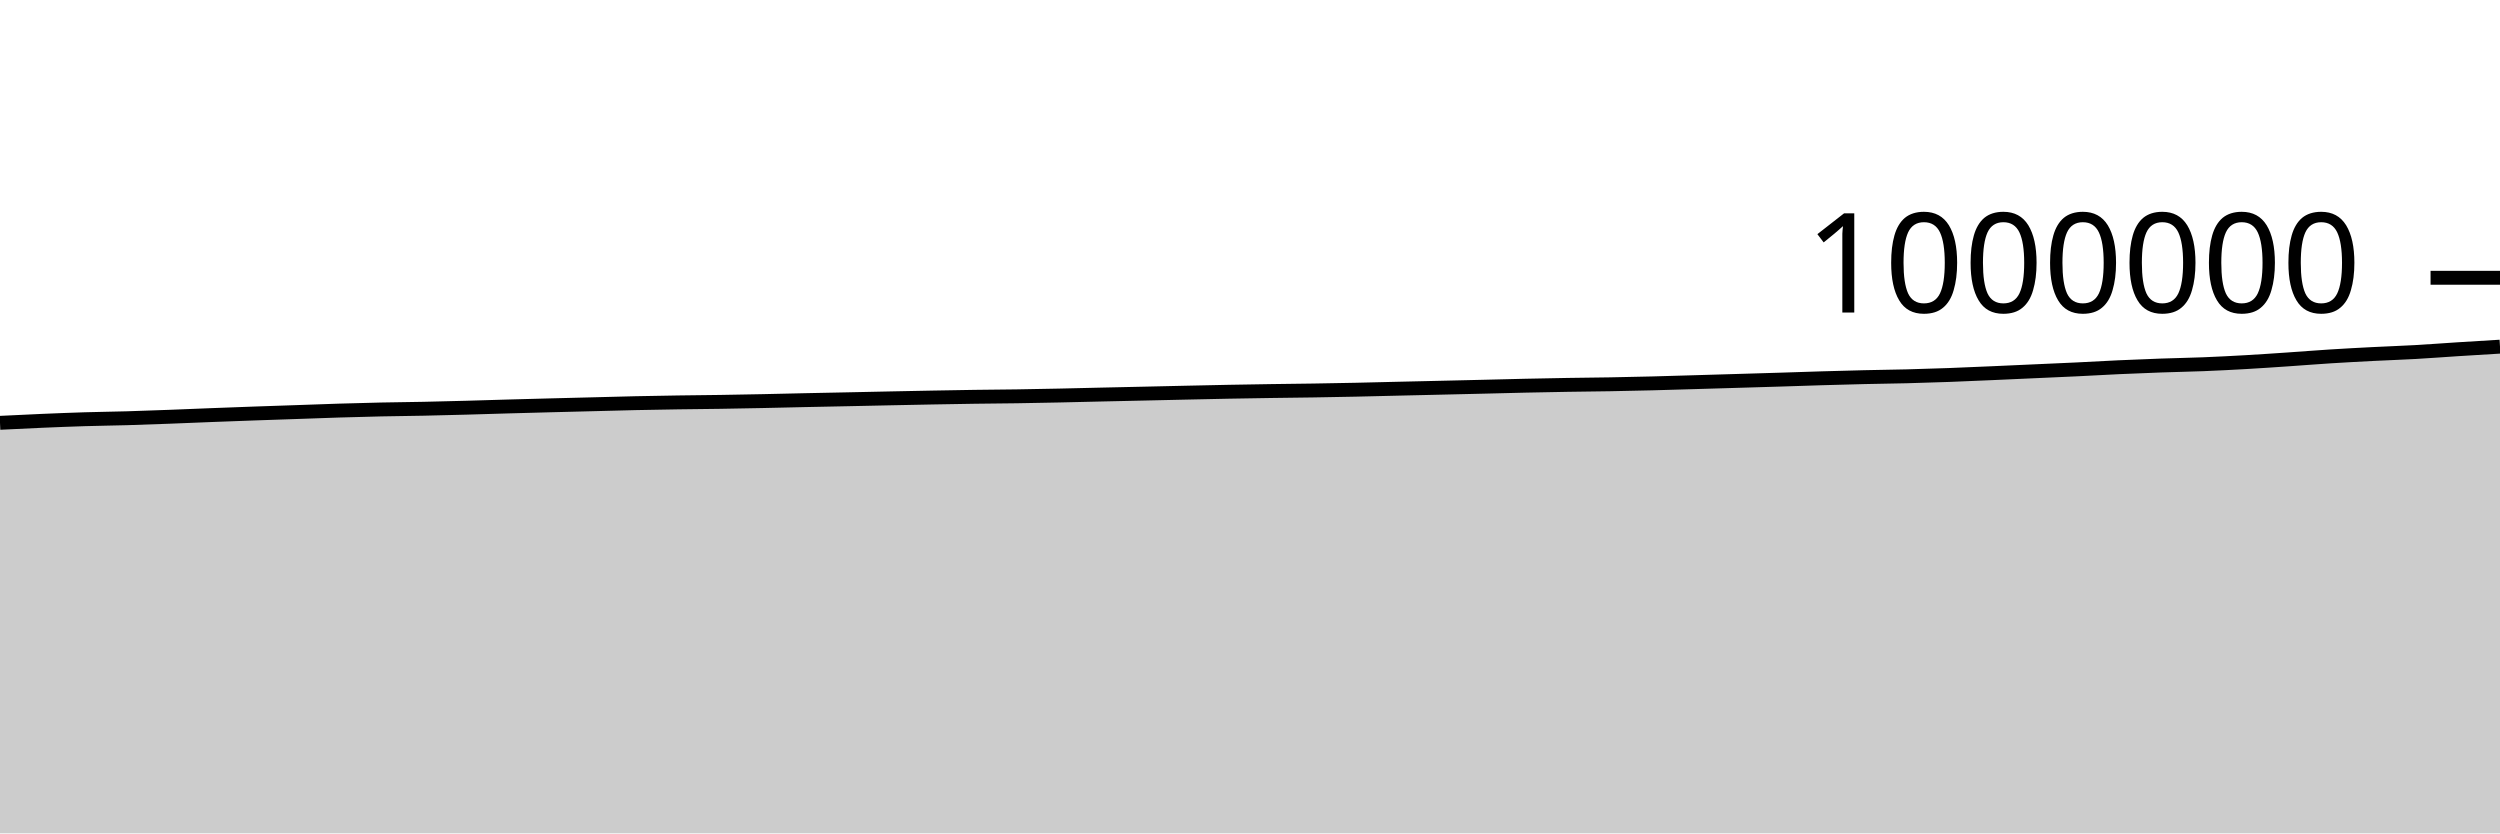
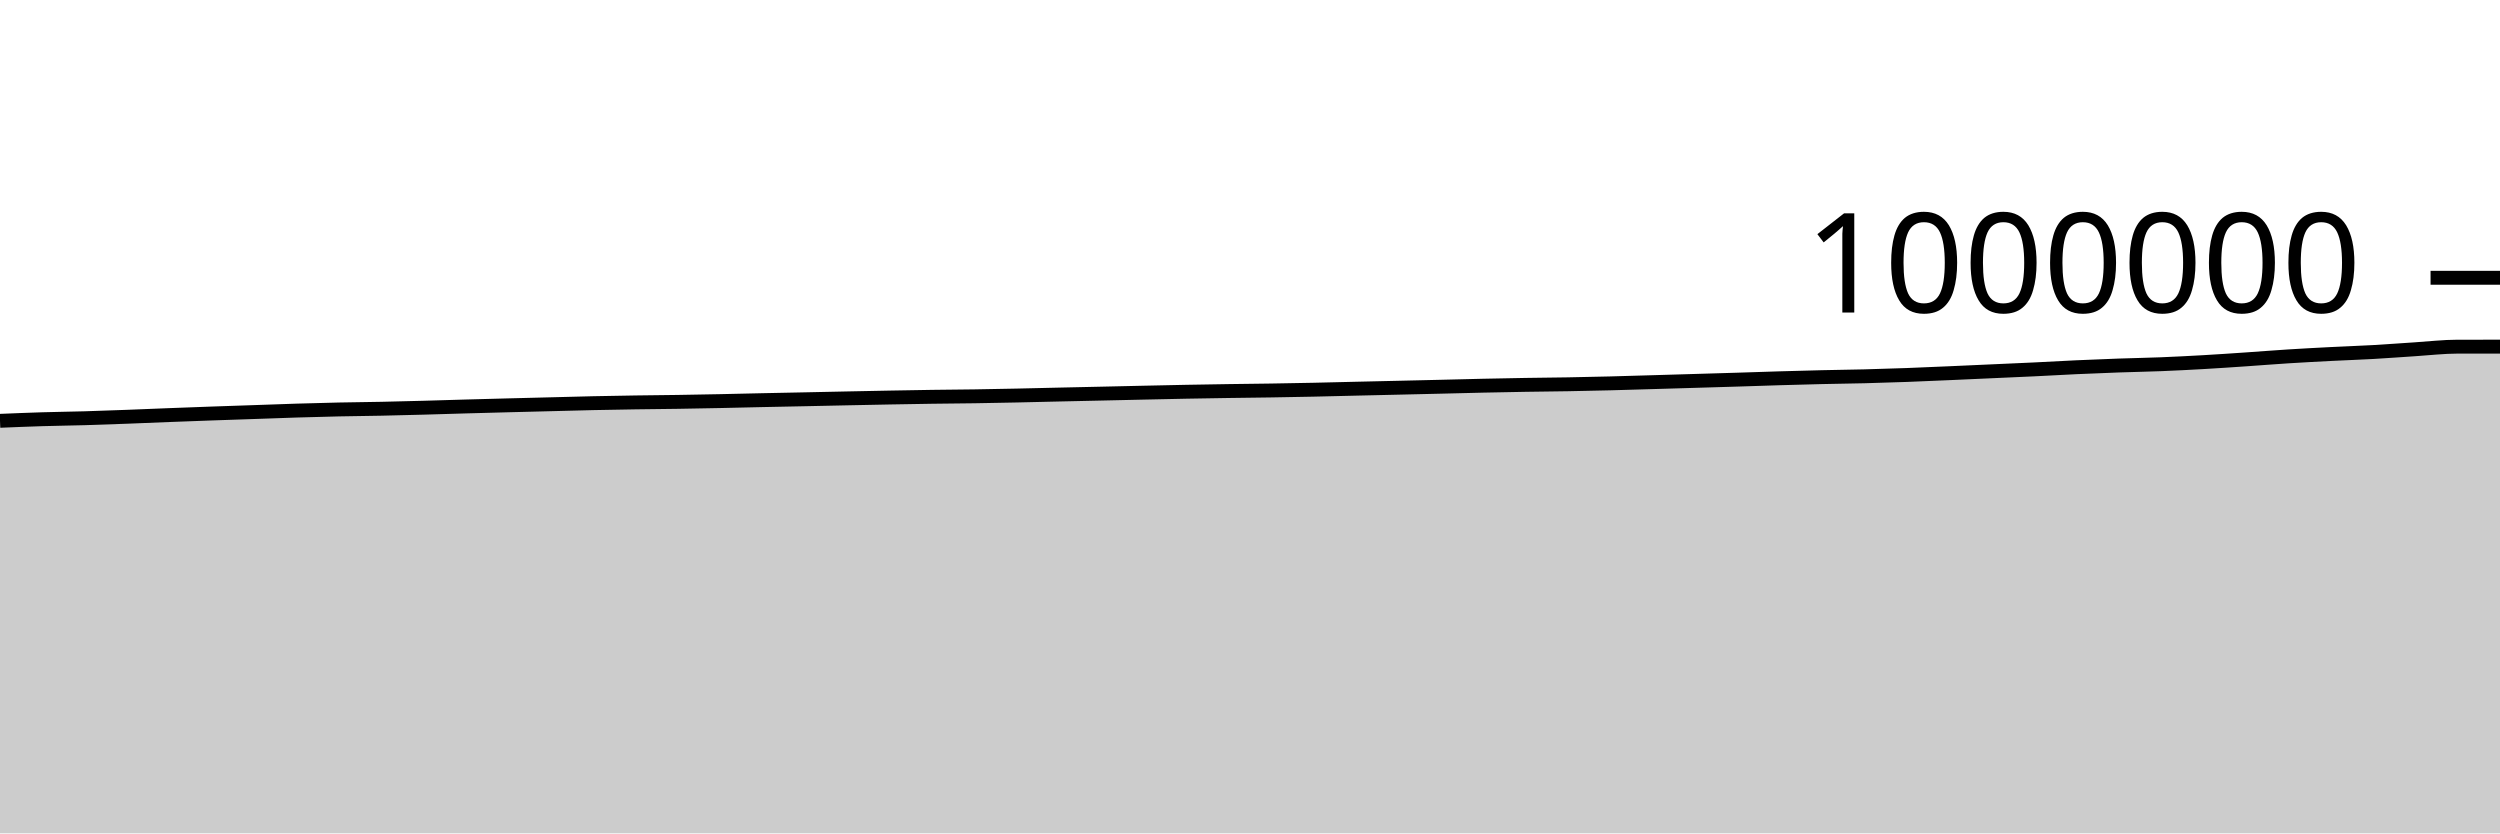
<svg xmlns="http://www.w3.org/2000/svg" viewBox="0 0 180 60">
  <g transform="translate(0,20)">
-     <path class="area" fill="rgba(0, 0, 0, 0.2)" d="M0,10.443C1.017,10.393,2.034,10.343,3.051,10.299C4.068,10.256,5.085,10.215,6.102,10.184C7.119,10.153,8.136,10.142,9.153,10.113C10.169,10.083,11.186,10.045,12.203,10.007C13.22,9.969,14.237,9.925,15.254,9.885C16.271,9.846,17.288,9.808,18.305,9.772C19.322,9.736,20.339,9.703,21.356,9.668C22.373,9.633,23.39,9.593,24.407,9.562C25.424,9.531,26.441,9.503,27.458,9.481C28.475,9.459,29.492,9.451,30.508,9.43C31.525,9.409,32.542,9.382,33.559,9.355C34.576,9.327,35.593,9.294,36.61,9.265C37.627,9.237,38.644,9.21,39.661,9.183C40.678,9.157,41.695,9.132,42.712,9.106C43.729,9.08,44.746,9.05,45.763,9.028C46.78,9.006,47.797,8.988,48.814,8.973C49.831,8.957,50.847,8.951,51.864,8.935C52.881,8.92,53.898,8.899,54.915,8.879C55.932,8.858,56.949,8.832,57.966,8.81C58.983,8.788,60,8.769,61.017,8.748C62.034,8.727,63.051,8.704,64.068,8.683C65.085,8.662,66.102,8.641,67.119,8.622C68.136,8.603,69.153,8.585,70.169,8.57C71.186,8.555,72.203,8.551,73.22,8.535C74.237,8.52,75.254,8.499,76.271,8.478C77.288,8.456,78.305,8.43,79.322,8.407C80.339,8.384,81.356,8.362,82.373,8.34C83.39,8.317,84.407,8.294,85.424,8.271C86.441,8.249,87.458,8.225,88.475,8.206C89.492,8.186,90.508,8.17,91.525,8.155C92.542,8.139,93.559,8.13,94.576,8.115C95.593,8.099,96.61,8.081,97.627,8.059C98.644,8.038,99.661,8.01,100.678,7.986C101.695,7.963,102.712,7.94,103.729,7.916C104.746,7.893,105.763,7.87,106.78,7.845C107.797,7.821,108.814,7.792,109.831,7.77C110.847,7.748,111.864,7.727,112.881,7.711C113.898,7.694,114.915,7.687,115.932,7.669C116.949,7.651,117.966,7.628,118.983,7.603C120,7.577,121.017,7.544,122.034,7.515C123.051,7.485,124.068,7.455,125.085,7.425C126.102,7.395,127.119,7.366,128.136,7.334C129.153,7.302,130.169,7.266,131.186,7.236C132.203,7.206,133.22,7.178,134.237,7.154C135.254,7.131,136.271,7.12,137.288,7.094C138.305,7.068,139.322,7.036,140.339,6.999C141.356,6.961,142.373,6.915,143.39,6.871C144.407,6.827,145.424,6.78,146.441,6.734C147.458,6.688,148.475,6.645,149.492,6.597C150.508,6.548,151.525,6.488,152.542,6.441C153.559,6.394,154.576,6.353,155.593,6.317C156.61,6.281,157.627,6.264,158.644,6.224C159.661,6.183,160.678,6.131,161.695,6.073C162.712,6.015,163.729,5.945,164.746,5.876C165.763,5.807,166.78,5.724,167.797,5.66C168.814,5.596,169.831,5.542,170.847,5.49C171.864,5.438,172.881,5.404,173.898,5.347C174.915,5.29,175.932,5.211,176.949,5.146C177.966,5.081,178.983,5.02,180,4.959L180,40C178.983,40,177.966,40,176.949,40C175.932,40,174.915,40,173.898,40C172.881,40,171.864,40,170.847,40C169.831,40,168.814,40,167.797,40C166.78,40,165.763,40,164.746,40C163.729,40,162.712,40,161.695,40C160.678,40,159.661,40,158.644,40C157.627,40,156.61,40,155.593,40C154.576,40,153.559,40,152.542,40C151.525,40,150.508,40,149.492,40C148.475,40,147.458,40,146.441,40C145.424,40,144.407,40,143.39,40C142.373,40,141.356,40,140.339,40C139.322,40,138.305,40,137.288,40C136.271,40,135.254,40,134.237,40C133.22,40,132.203,40,131.186,40C130.169,40,129.153,40,128.136,40C127.119,40,126.102,40,125.085,40C124.068,40,123.051,40,122.034,40C121.017,40,120,40,118.983,40C117.966,40,116.949,40,115.932,40C114.915,40,113.898,40,112.881,40C111.864,40,110.847,40,109.831,40C108.814,40,107.797,40,106.78,40C105.763,40,104.746,40,103.729,40C102.712,40,101.695,40,100.678,40C99.661,40,98.644,40,97.627,40C96.61,40,95.593,40,94.576,40C93.559,40,92.542,40,91.525,40C90.508,40,89.492,40,88.475,40C87.458,40,86.441,40,85.424,40C84.407,40,83.39,40,82.373,40C81.356,40,80.339,40,79.322,40C78.305,40,77.288,40,76.271,40C75.254,40,74.237,40,73.22,40C72.203,40,71.186,40,70.169,40C69.153,40,68.136,40,67.119,40C66.102,40,65.085,40,64.068,40C63.051,40,62.034,40,61.017,40C60,40,58.983,40,57.966,40C56.949,40,55.932,40,54.915,40C53.898,40,52.881,40,51.864,40C50.847,40,49.831,40,48.814,40C47.797,40,46.78,40,45.763,40C44.746,40,43.729,40,42.712,40C41.695,40,40.678,40,39.661,40C38.644,40,37.627,40,36.61,40C35.593,40,34.576,40,33.559,40C32.542,40,31.525,40,30.508,40C29.492,40,28.475,40,27.458,40C26.441,40,25.424,40,24.407,40C23.39,40,22.373,40,21.356,40C20.339,40,19.322,40,18.305,40C17.288,40,16.271,40,15.254,40C14.237,40,13.22,40,12.203,40C11.186,40,10.169,40,9.153,40C8.136,40,7.119,40,6.102,40C5.085,40,4.068,40,3.051,40C2.034,40,1.017,40,0,40Z" />
-     <path class="line" stroke="black" fill="none" d="M0,10.443C1.017,10.393,2.034,10.343,3.051,10.299C4.068,10.256,5.085,10.215,6.102,10.184C7.119,10.153,8.136,10.142,9.153,10.113C10.169,10.083,11.186,10.045,12.203,10.007C13.22,9.969,14.237,9.925,15.254,9.885C16.271,9.846,17.288,9.808,18.305,9.772C19.322,9.736,20.339,9.703,21.356,9.668C22.373,9.633,23.39,9.593,24.407,9.562C25.424,9.531,26.441,9.503,27.458,9.481C28.475,9.459,29.492,9.451,30.508,9.43C31.525,9.409,32.542,9.382,33.559,9.355C34.576,9.327,35.593,9.294,36.61,9.265C37.627,9.237,38.644,9.21,39.661,9.183C40.678,9.157,41.695,9.132,42.712,9.106C43.729,9.08,44.746,9.05,45.763,9.028C46.78,9.006,47.797,8.988,48.814,8.973C49.831,8.957,50.847,8.951,51.864,8.935C52.881,8.92,53.898,8.899,54.915,8.879C55.932,8.858,56.949,8.832,57.966,8.81C58.983,8.788,60,8.769,61.017,8.748C62.034,8.727,63.051,8.704,64.068,8.683C65.085,8.662,66.102,8.641,67.119,8.622C68.136,8.603,69.153,8.585,70.169,8.57C71.186,8.555,72.203,8.551,73.22,8.535C74.237,8.52,75.254,8.499,76.271,8.478C77.288,8.456,78.305,8.43,79.322,8.407C80.339,8.384,81.356,8.362,82.373,8.34C83.39,8.317,84.407,8.294,85.424,8.271C86.441,8.249,87.458,8.225,88.475,8.206C89.492,8.186,90.508,8.17,91.525,8.155C92.542,8.139,93.559,8.13,94.576,8.115C95.593,8.099,96.61,8.081,97.627,8.059C98.644,8.038,99.661,8.01,100.678,7.986C101.695,7.963,102.712,7.94,103.729,7.916C104.746,7.893,105.763,7.87,106.78,7.845C107.797,7.821,108.814,7.792,109.831,7.77C110.847,7.748,111.864,7.727,112.881,7.711C113.898,7.694,114.915,7.687,115.932,7.669C116.949,7.651,117.966,7.628,118.983,7.603C120,7.577,121.017,7.544,122.034,7.515C123.051,7.485,124.068,7.455,125.085,7.425C126.102,7.395,127.119,7.366,128.136,7.334C129.153,7.302,130.169,7.266,131.186,7.236C132.203,7.206,133.22,7.178,134.237,7.154C135.254,7.131,136.271,7.12,137.288,7.094C138.305,7.068,139.322,7.036,140.339,6.999C141.356,6.961,142.373,6.915,143.39,6.871C144.407,6.827,145.424,6.78,146.441,6.734C147.458,6.688,148.475,6.645,149.492,6.597C150.508,6.548,151.525,6.488,152.542,6.441C153.559,6.394,154.576,6.353,155.593,6.317C156.61,6.281,157.627,6.264,158.644,6.224C159.661,6.183,160.678,6.131,161.695,6.073C162.712,6.015,163.729,5.945,164.746,5.876C165.763,5.807,166.78,5.724,167.797,5.66C168.814,5.596,169.831,5.542,170.847,5.49C171.864,5.438,172.881,5.404,173.898,5.347C174.915,5.29,175.932,5.211,176.949,5.146C177.966,5.081,178.983,5.02,180,4.959" />
+     <path class="area" fill="rgba(0, 0, 0, 0.2)" d="M0,10.299C1.017,10.257,2.034,10.215,3.051,10.184C4.068,10.153,5.085,10.142,6.102,10.113C7.119,10.083,8.136,10.045,9.153,10.007C10.169,9.969,11.186,9.925,12.203,9.885C13.22,9.846,14.237,9.808,15.254,9.772C16.271,9.736,17.288,9.703,18.305,9.668C19.322,9.633,20.339,9.593,21.356,9.562C22.373,9.531,23.39,9.503,24.407,9.481C25.424,9.459,26.441,9.451,27.458,9.43C28.475,9.409,29.492,9.382,30.508,9.355C31.525,9.327,32.542,9.294,33.559,9.265C34.576,9.237,35.593,9.21,36.61,9.183C37.627,9.157,38.644,9.132,39.661,9.106C40.678,9.08,41.695,9.05,42.712,9.028C43.729,9.006,44.746,8.988,45.763,8.973C46.78,8.957,47.797,8.951,48.814,8.935C49.831,8.92,50.847,8.899,51.864,8.879C52.881,8.858,53.898,8.832,54.915,8.81C55.932,8.788,56.949,8.769,57.966,8.748C58.983,8.727,60,8.704,61.017,8.683C62.034,8.662,63.051,8.641,64.068,8.622C65.085,8.603,66.102,8.585,67.119,8.57C68.136,8.555,69.153,8.551,70.169,8.535C71.186,8.52,72.203,8.499,73.22,8.478C74.237,8.456,75.254,8.43,76.271,8.407C77.288,8.384,78.305,8.362,79.322,8.34C80.339,8.317,81.356,8.294,82.373,8.271C83.39,8.249,84.407,8.225,85.424,8.206C86.441,8.186,87.458,8.17,88.475,8.155C89.492,8.139,90.508,8.13,91.525,8.115C92.542,8.099,93.559,8.081,94.576,8.059C95.593,8.038,96.61,8.01,97.627,7.986C98.644,7.963,99.661,7.94,100.678,7.916C101.695,7.893,102.712,7.87,103.729,7.845C104.746,7.821,105.763,7.792,106.78,7.77C107.797,7.748,108.814,7.727,109.831,7.711C110.847,7.694,111.864,7.687,112.881,7.669C113.898,7.651,114.915,7.628,115.932,7.603C116.949,7.577,117.966,7.544,118.983,7.515C120,7.485,121.017,7.455,122.034,7.425C123.051,7.395,124.068,7.366,125.085,7.334C126.102,7.302,127.119,7.266,128.136,7.236C129.153,7.206,130.169,7.178,131.186,7.154C132.203,7.131,133.22,7.12,134.237,7.094C135.254,7.068,136.271,7.036,137.288,6.999C138.305,6.961,139.322,6.915,140.339,6.871C141.356,6.827,142.373,6.78,143.39,6.734C144.407,6.688,145.424,6.645,146.441,6.597C147.458,6.548,148.475,6.488,149.492,6.441C150.508,6.394,151.525,6.353,152.542,6.317C153.559,6.281,154.576,6.264,155.593,6.224C156.61,6.183,157.627,6.131,158.644,6.073C159.661,6.015,160.678,5.945,161.695,5.876C162.712,5.807,163.729,5.724,164.746,5.66C165.763,5.596,166.78,5.542,167.797,5.49C168.814,5.438,169.831,5.404,170.847,5.347C171.864,5.29,172.881,5.211,173.898,5.146C174.915,5.081,175.932,4.959,176.949,4.959C177.966,4.958,178.983,4.958,180,4.958L180,40C178.983,40,177.966,40,176.949,40C175.932,40,174.915,40,173.898,40C172.881,40,171.864,40,170.847,40C169.831,40,168.814,40,167.797,40C166.78,40,165.763,40,164.746,40C163.729,40,162.712,40,161.695,40C160.678,40,159.661,40,158.644,40C157.627,40,156.61,40,155.593,40C154.576,40,153.559,40,152.542,40C151.525,40,150.508,40,149.492,40C148.475,40,147.458,40,146.441,40C145.424,40,144.407,40,143.39,40C142.373,40,141.356,40,140.339,40C139.322,40,138.305,40,137.288,40C136.271,40,135.254,40,134.237,40C133.22,40,132.203,40,131.186,40C130.169,40,129.153,40,128.136,40C127.119,40,126.102,40,125.085,40C124.068,40,123.051,40,122.034,40C121.017,40,120,40,118.983,40C117.966,40,116.949,40,115.932,40C114.915,40,113.898,40,112.881,40C111.864,40,110.847,40,109.831,40C108.814,40,107.797,40,106.78,40C105.763,40,104.746,40,103.729,40C102.712,40,101.695,40,100.678,40C99.661,40,98.644,40,97.627,40C96.61,40,95.593,40,94.576,40C93.559,40,92.542,40,91.525,40C90.508,40,89.492,40,88.475,40C87.458,40,86.441,40,85.424,40C84.407,40,83.39,40,82.373,40C81.356,40,80.339,40,79.322,40C78.305,40,77.288,40,76.271,40C75.254,40,74.237,40,73.22,40C72.203,40,71.186,40,70.169,40C69.153,40,68.136,40,67.119,40C66.102,40,65.085,40,64.068,40C63.051,40,62.034,40,61.017,40C60,40,58.983,40,57.966,40C56.949,40,55.932,40,54.915,40C53.898,40,52.881,40,51.864,40C50.847,40,49.831,40,48.814,40C47.797,40,46.78,40,45.763,40C44.746,40,43.729,40,42.712,40C41.695,40,40.678,40,39.661,40C38.644,40,37.627,40,36.61,40C35.593,40,34.576,40,33.559,40C32.542,40,31.525,40,30.508,40C29.492,40,28.475,40,27.458,40C26.441,40,25.424,40,24.407,40C23.39,40,22.373,40,21.356,40C20.339,40,19.322,40,18.305,40C17.288,40,16.271,40,15.254,40C14.237,40,13.22,40,12.203,40C11.186,40,10.169,40,9.153,40C8.136,40,7.119,40,6.102,40C5.085,40,4.068,40,3.051,40C2.034,40,1.017,40,0,40Z" />
+     <path class="line" stroke="black" fill="none" d="M0,10.299C1.017,10.257,2.034,10.215,3.051,10.184C4.068,10.153,5.085,10.142,6.102,10.113C7.119,10.083,8.136,10.045,9.153,10.007C10.169,9.969,11.186,9.925,12.203,9.885C13.22,9.846,14.237,9.808,15.254,9.772C16.271,9.736,17.288,9.703,18.305,9.668C19.322,9.633,20.339,9.593,21.356,9.562C22.373,9.531,23.39,9.503,24.407,9.481C25.424,9.459,26.441,9.451,27.458,9.43C28.475,9.409,29.492,9.382,30.508,9.355C31.525,9.327,32.542,9.294,33.559,9.265C34.576,9.237,35.593,9.21,36.61,9.183C37.627,9.157,38.644,9.132,39.661,9.106C40.678,9.08,41.695,9.05,42.712,9.028C43.729,9.006,44.746,8.988,45.763,8.973C46.78,8.957,47.797,8.951,48.814,8.935C49.831,8.92,50.847,8.899,51.864,8.879C52.881,8.858,53.898,8.832,54.915,8.81C55.932,8.788,56.949,8.769,57.966,8.748C58.983,8.727,60,8.704,61.017,8.683C62.034,8.662,63.051,8.641,64.068,8.622C65.085,8.603,66.102,8.585,67.119,8.57C68.136,8.555,69.153,8.551,70.169,8.535C71.186,8.52,72.203,8.499,73.22,8.478C74.237,8.456,75.254,8.43,76.271,8.407C77.288,8.384,78.305,8.362,79.322,8.34C80.339,8.317,81.356,8.294,82.373,8.271C83.39,8.249,84.407,8.225,85.424,8.206C86.441,8.186,87.458,8.17,88.475,8.155C89.492,8.139,90.508,8.13,91.525,8.115C92.542,8.099,93.559,8.081,94.576,8.059C95.593,8.038,96.61,8.01,97.627,7.986C98.644,7.963,99.661,7.94,100.678,7.916C101.695,7.893,102.712,7.87,103.729,7.845C104.746,7.821,105.763,7.792,106.78,7.77C107.797,7.748,108.814,7.727,109.831,7.711C110.847,7.694,111.864,7.687,112.881,7.669C113.898,7.651,114.915,7.628,115.932,7.603C116.949,7.577,117.966,7.544,118.983,7.515C120,7.485,121.017,7.455,122.034,7.425C123.051,7.395,124.068,7.366,125.085,7.334C126.102,7.302,127.119,7.266,128.136,7.236C129.153,7.206,130.169,7.178,131.186,7.154C132.203,7.131,133.22,7.12,134.237,7.094C135.254,7.068,136.271,7.036,137.288,6.999C138.305,6.961,139.322,6.915,140.339,6.871C141.356,6.827,142.373,6.78,143.39,6.734C144.407,6.688,145.424,6.645,146.441,6.597C147.458,6.548,148.475,6.488,149.492,6.441C150.508,6.394,151.525,6.353,152.542,6.317C153.559,6.281,154.576,6.264,155.593,6.224C156.61,6.183,157.627,6.131,158.644,6.073C159.661,6.015,160.678,5.945,161.695,5.876C162.712,5.807,163.729,5.724,164.746,5.66C165.763,5.596,166.78,5.542,167.797,5.49C168.814,5.438,169.831,5.404,170.847,5.347C171.864,5.29,172.881,5.211,173.898,5.146C174.915,5.081,175.932,4.959,176.949,4.959C177.966,4.958,178.983,4.958,180,4.958" />
    <path class="axis-ceiling" stroke-width="1" stroke="black" fill="none" d="M175,0L180,0" />
    <text class="axis-ceiling-label" font-family="sans-serif" text-anchor="end" font-size="10px" x="170" y="2.5">1000000</text>
  </g>
</svg>
